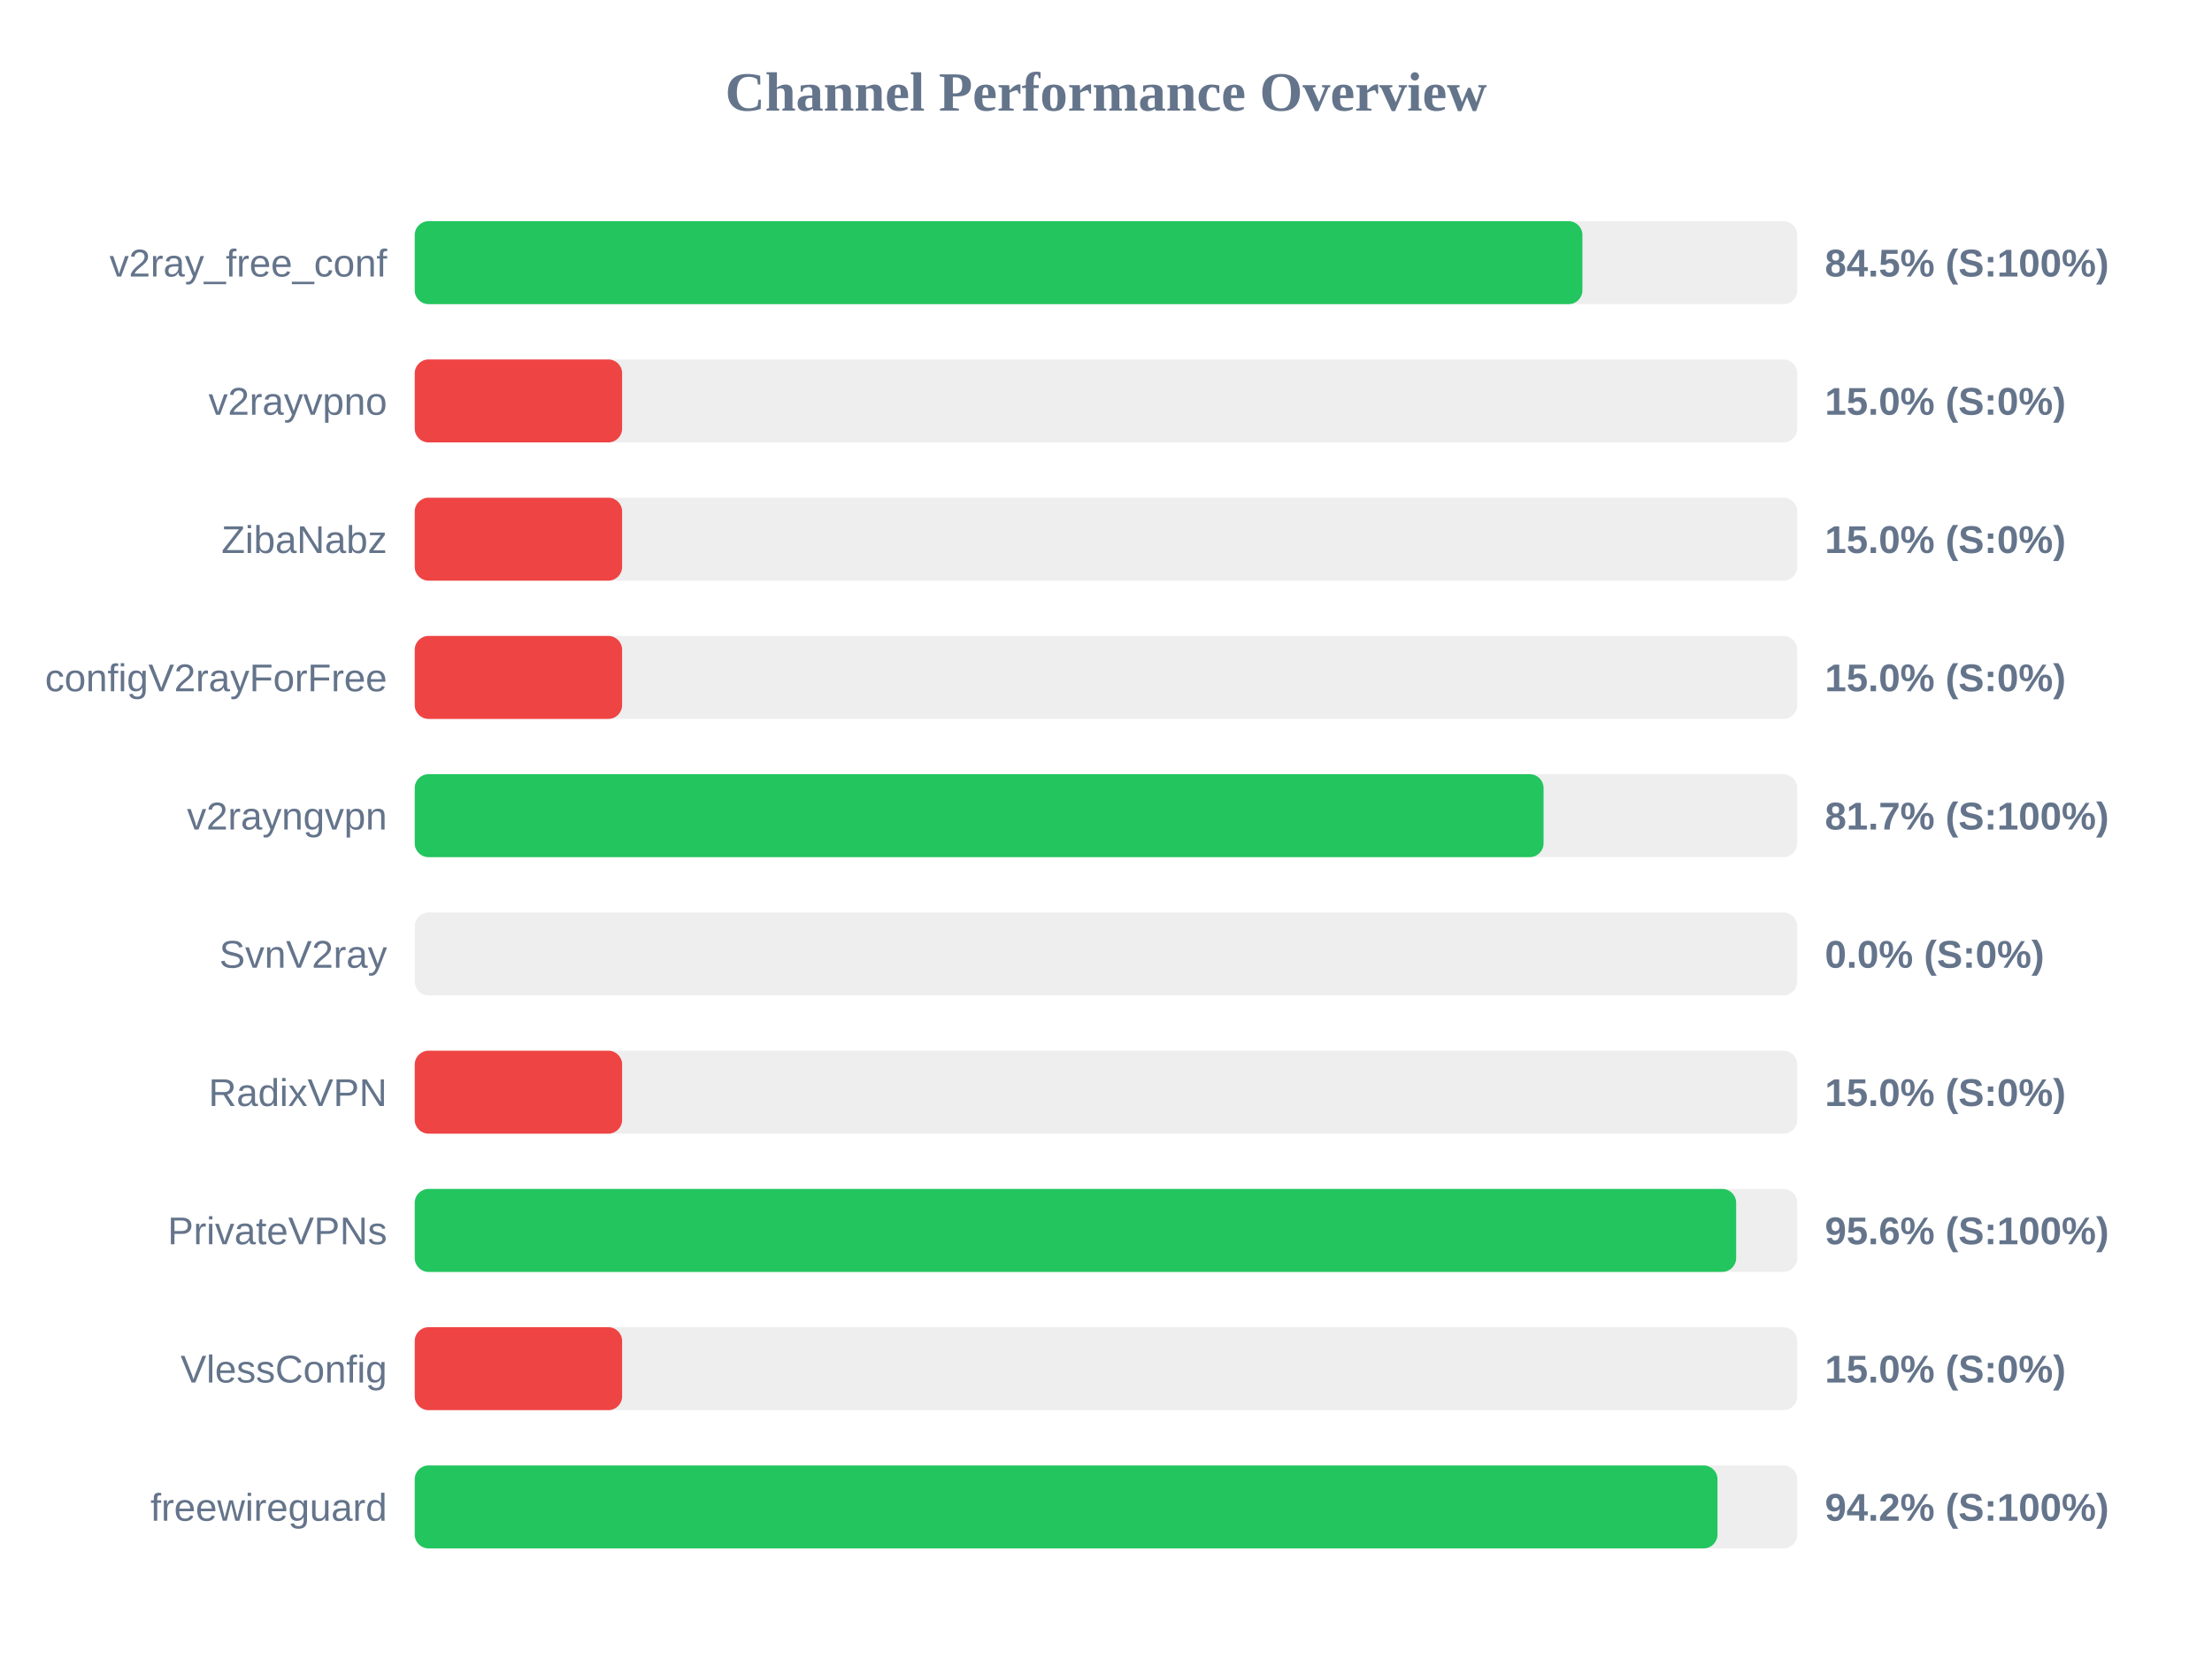
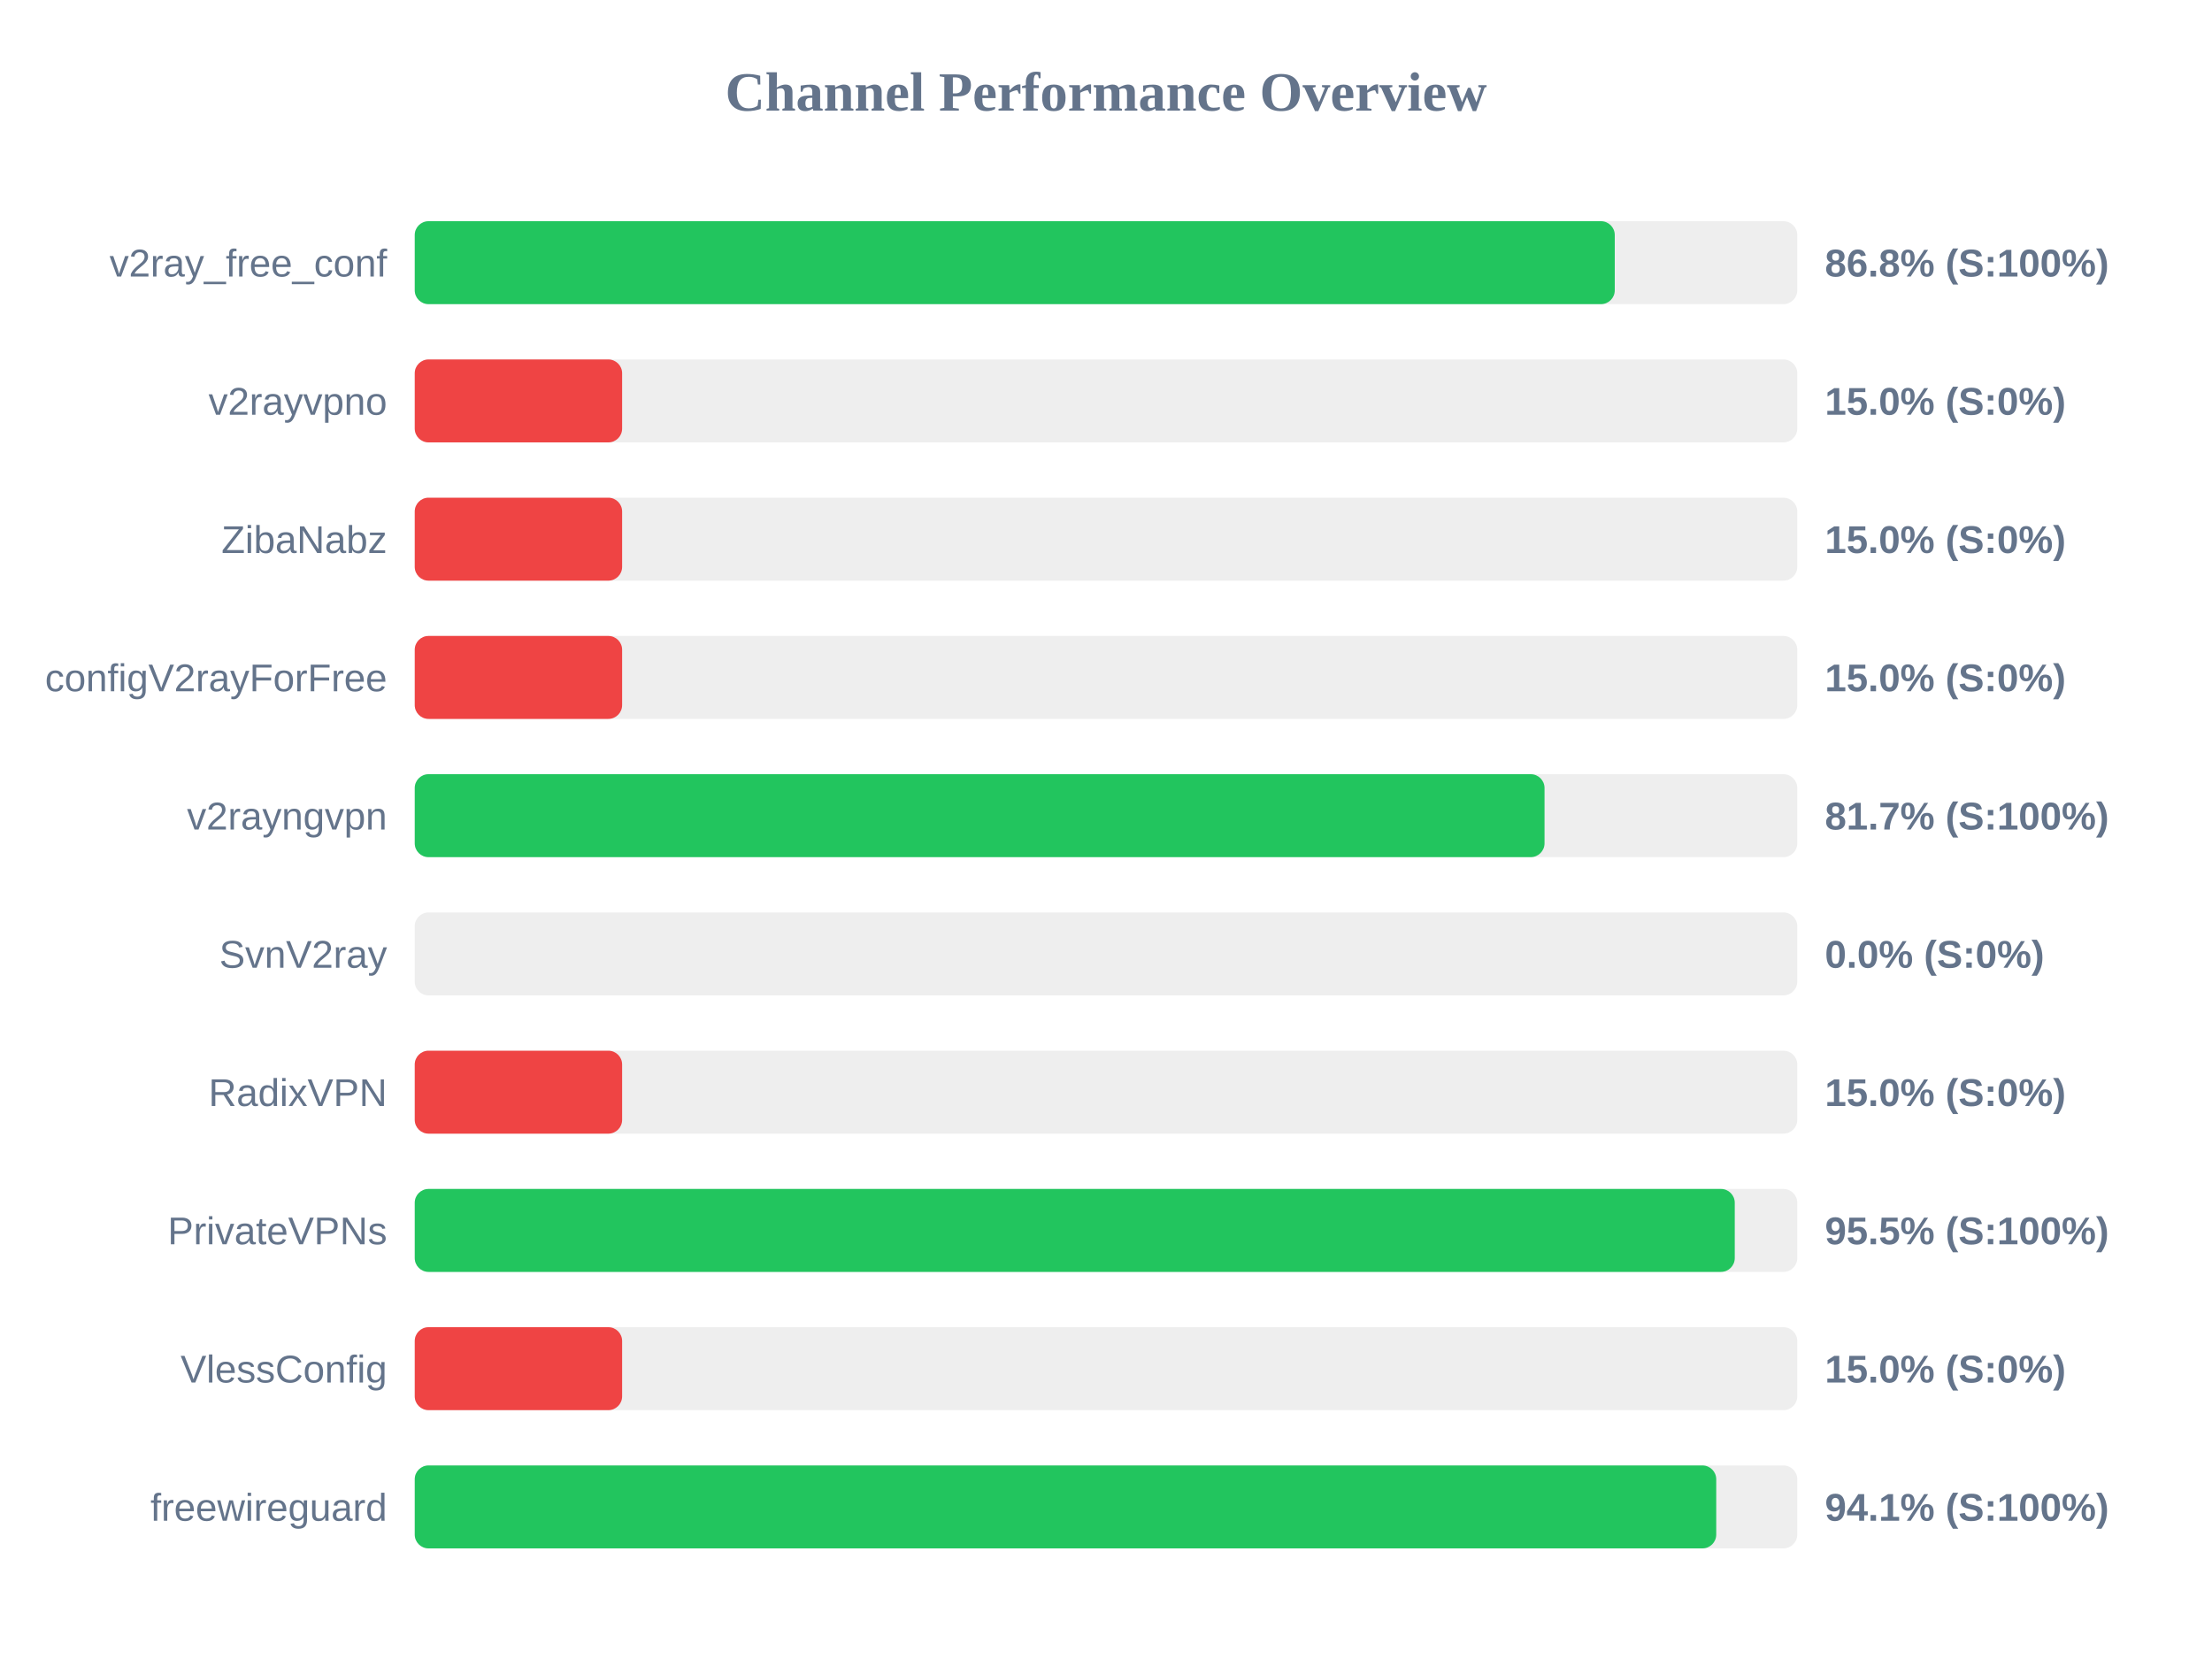
<svg xmlns="http://www.w3.org/2000/svg" width="800" height="600" version="1.1">
  <style>
        .row { font: 14px Arial; fill: #64748b; }
        .score { font: bold 14px Arial; fill: #64748b; }
    </style>
  <text x="400" y="40" text-anchor="middle" font-size="20px" font-weight="bold" fill="#64748b">Channel Performance Overview</text>
  <rect x="150" y="80" width="500" height="30" fill="#eee" rx="5" />
-   <rect x="150" y="80" width="422.3" height="30" fill="#22c55e" rx="5" />
+   <rect x="150" y="80" width="434.0" height="30" fill="#22c55e" rx="5" />
  <text x="140" y="100" text-anchor="end" class="row">v2ray_free_conf</text>
-   <text x="660" y="100" text-anchor="start" class="score">84.5% (S:100%)</text>
+   <text x="660" y="100" text-anchor="start" class="score">86.8% (S:100%)</text>
  <rect x="150" y="130" width="500" height="30" fill="#eee" rx="5" />
  <rect x="150" y="130" width="75.0" height="30" fill="#ef4444" rx="5" />
  <text x="140" y="150" text-anchor="end" class="row">v2rayvpno</text>
  <text x="660" y="150" text-anchor="start" class="score">15.0% (S:0%)</text>
  <rect x="150" y="180" width="500" height="30" fill="#eee" rx="5" />
  <rect x="150" y="180" width="75.0" height="30" fill="#ef4444" rx="5" />
  <text x="140" y="200" text-anchor="end" class="row">ZibaNabz</text>
  <text x="660" y="200" text-anchor="start" class="score">15.0% (S:0%)</text>
  <rect x="150" y="230" width="500" height="30" fill="#eee" rx="5" />
  <rect x="150" y="230" width="75.0" height="30" fill="#ef4444" rx="5" />
  <text x="140" y="250" text-anchor="end" class="row">configV2rayForFree</text>
  <text x="660" y="250" text-anchor="start" class="score">15.0% (S:0%)</text>
  <rect x="150" y="280" width="500" height="30" fill="#eee" rx="5" />
-   <rect x="150" y="280" width="408.25" height="30" fill="#22c55e" rx="5" />
+   <rect x="150" y="280" width="408.6" height="30" fill="#22c55e" rx="5" />
  <text x="140" y="300" text-anchor="end" class="row">v2rayngvpn</text>
  <text x="660" y="300" text-anchor="start" class="score">81.7% (S:100%)</text>
  <rect x="150" y="330" width="500" height="30" fill="#eee" rx="5" />
  <rect x="150" y="330" width="0.0" height="30" fill="#ef4444" rx="5" />
  <text x="140" y="350" text-anchor="end" class="row">SvnV2ray</text>
  <text x="660" y="350" text-anchor="start" class="score">0.0% (S:0%)</text>
  <rect x="150" y="380" width="500" height="30" fill="#eee" rx="5" />
  <rect x="150" y="380" width="75.0" height="30" fill="#ef4444" rx="5" />
  <text x="140" y="400" text-anchor="end" class="row">RadixVPN</text>
  <text x="660" y="400" text-anchor="start" class="score">15.0% (S:0%)</text>
  <rect x="150" y="430" width="500" height="30" fill="#eee" rx="5" />
-   <rect x="150" y="430" width="477.9" height="30" fill="#22c55e" rx="5" />
+   <rect x="150" y="430" width="477.4" height="30" fill="#22c55e" rx="5" />
  <text x="140" y="450" text-anchor="end" class="row">PrivateVPNs</text>
-   <text x="660" y="450" text-anchor="start" class="score">95.6% (S:100%)</text>
+   <text x="660" y="450" text-anchor="start" class="score">95.5% (S:100%)</text>
  <rect x="150" y="480" width="500" height="30" fill="#eee" rx="5" />
  <rect x="150" y="480" width="75.0" height="30" fill="#ef4444" rx="5" />
  <text x="140" y="500" text-anchor="end" class="row">VlessConfig</text>
  <text x="660" y="500" text-anchor="start" class="score">15.0% (S:0%)</text>
  <rect x="150" y="530" width="500" height="30" fill="#eee" rx="5" />
-   <rect x="150" y="530" width="471.15" height="30" fill="#22c55e" rx="5" />
+   <rect x="150" y="530" width="470.7" height="30" fill="#22c55e" rx="5" />
  <text x="140" y="550" text-anchor="end" class="row">freewireguard</text>
-   <text x="660" y="550" text-anchor="start" class="score">94.2% (S:100%)</text>
+   <text x="660" y="550" text-anchor="start" class="score">94.1% (S:100%)</text>
</svg>
